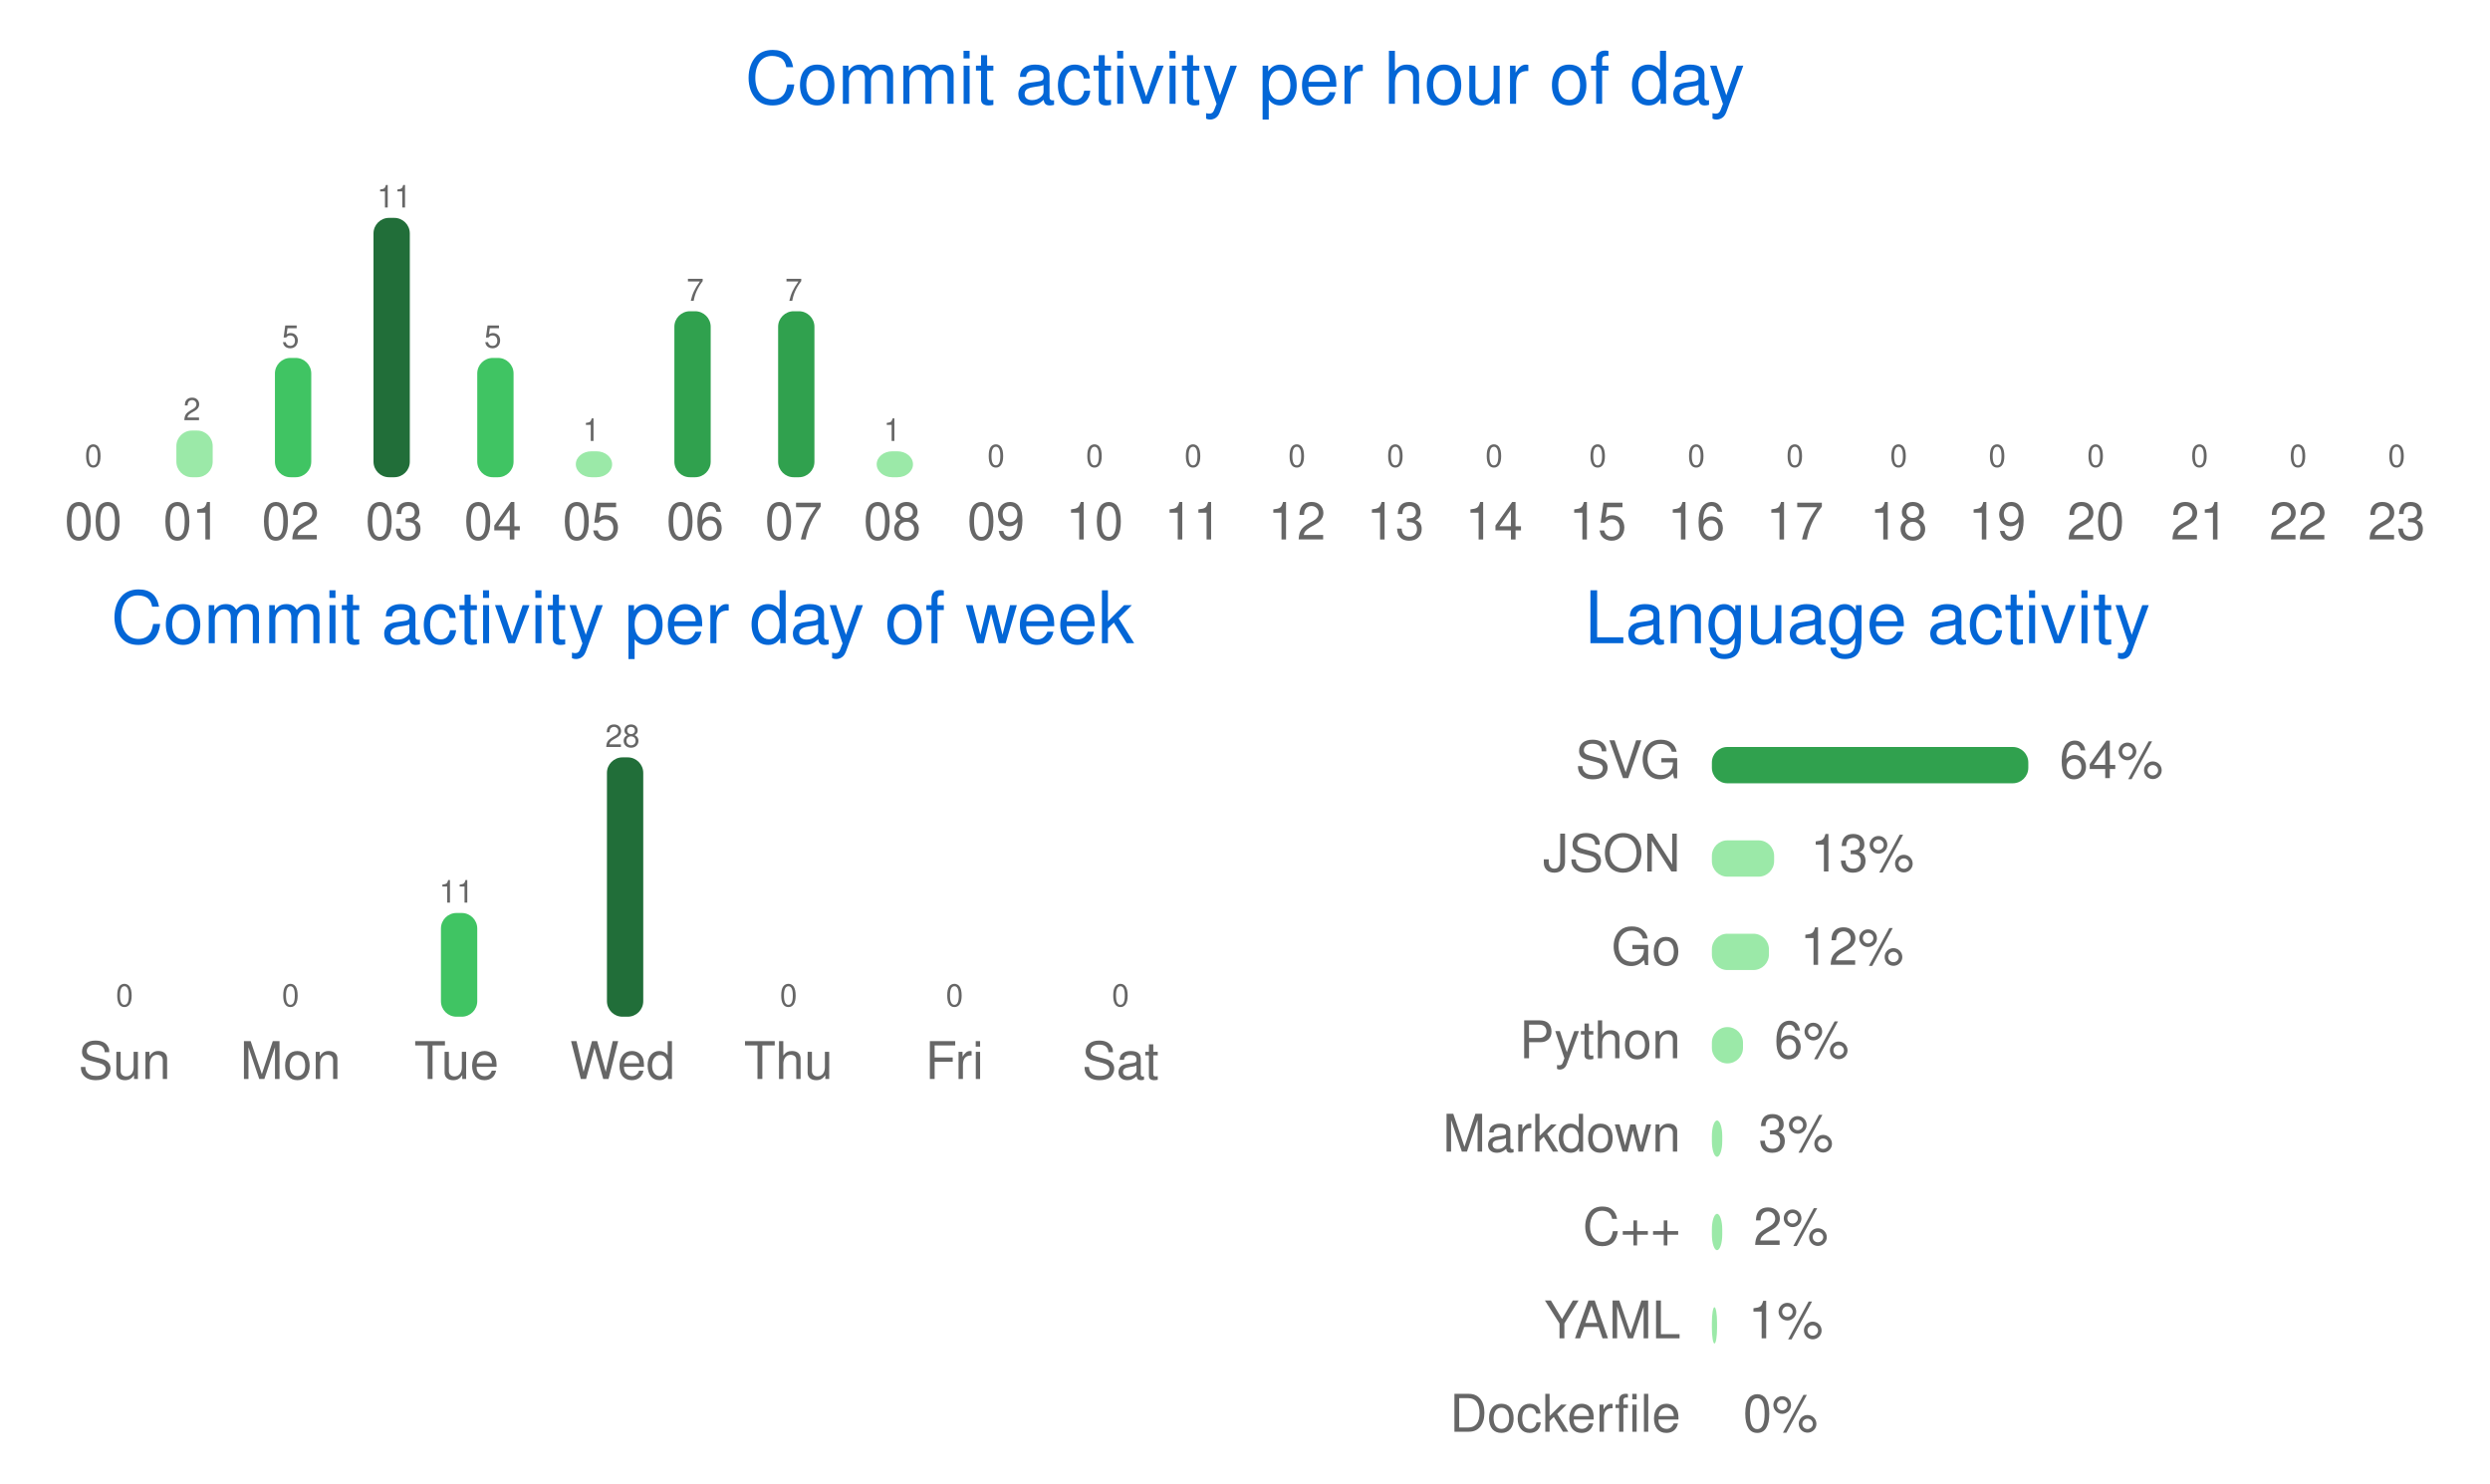
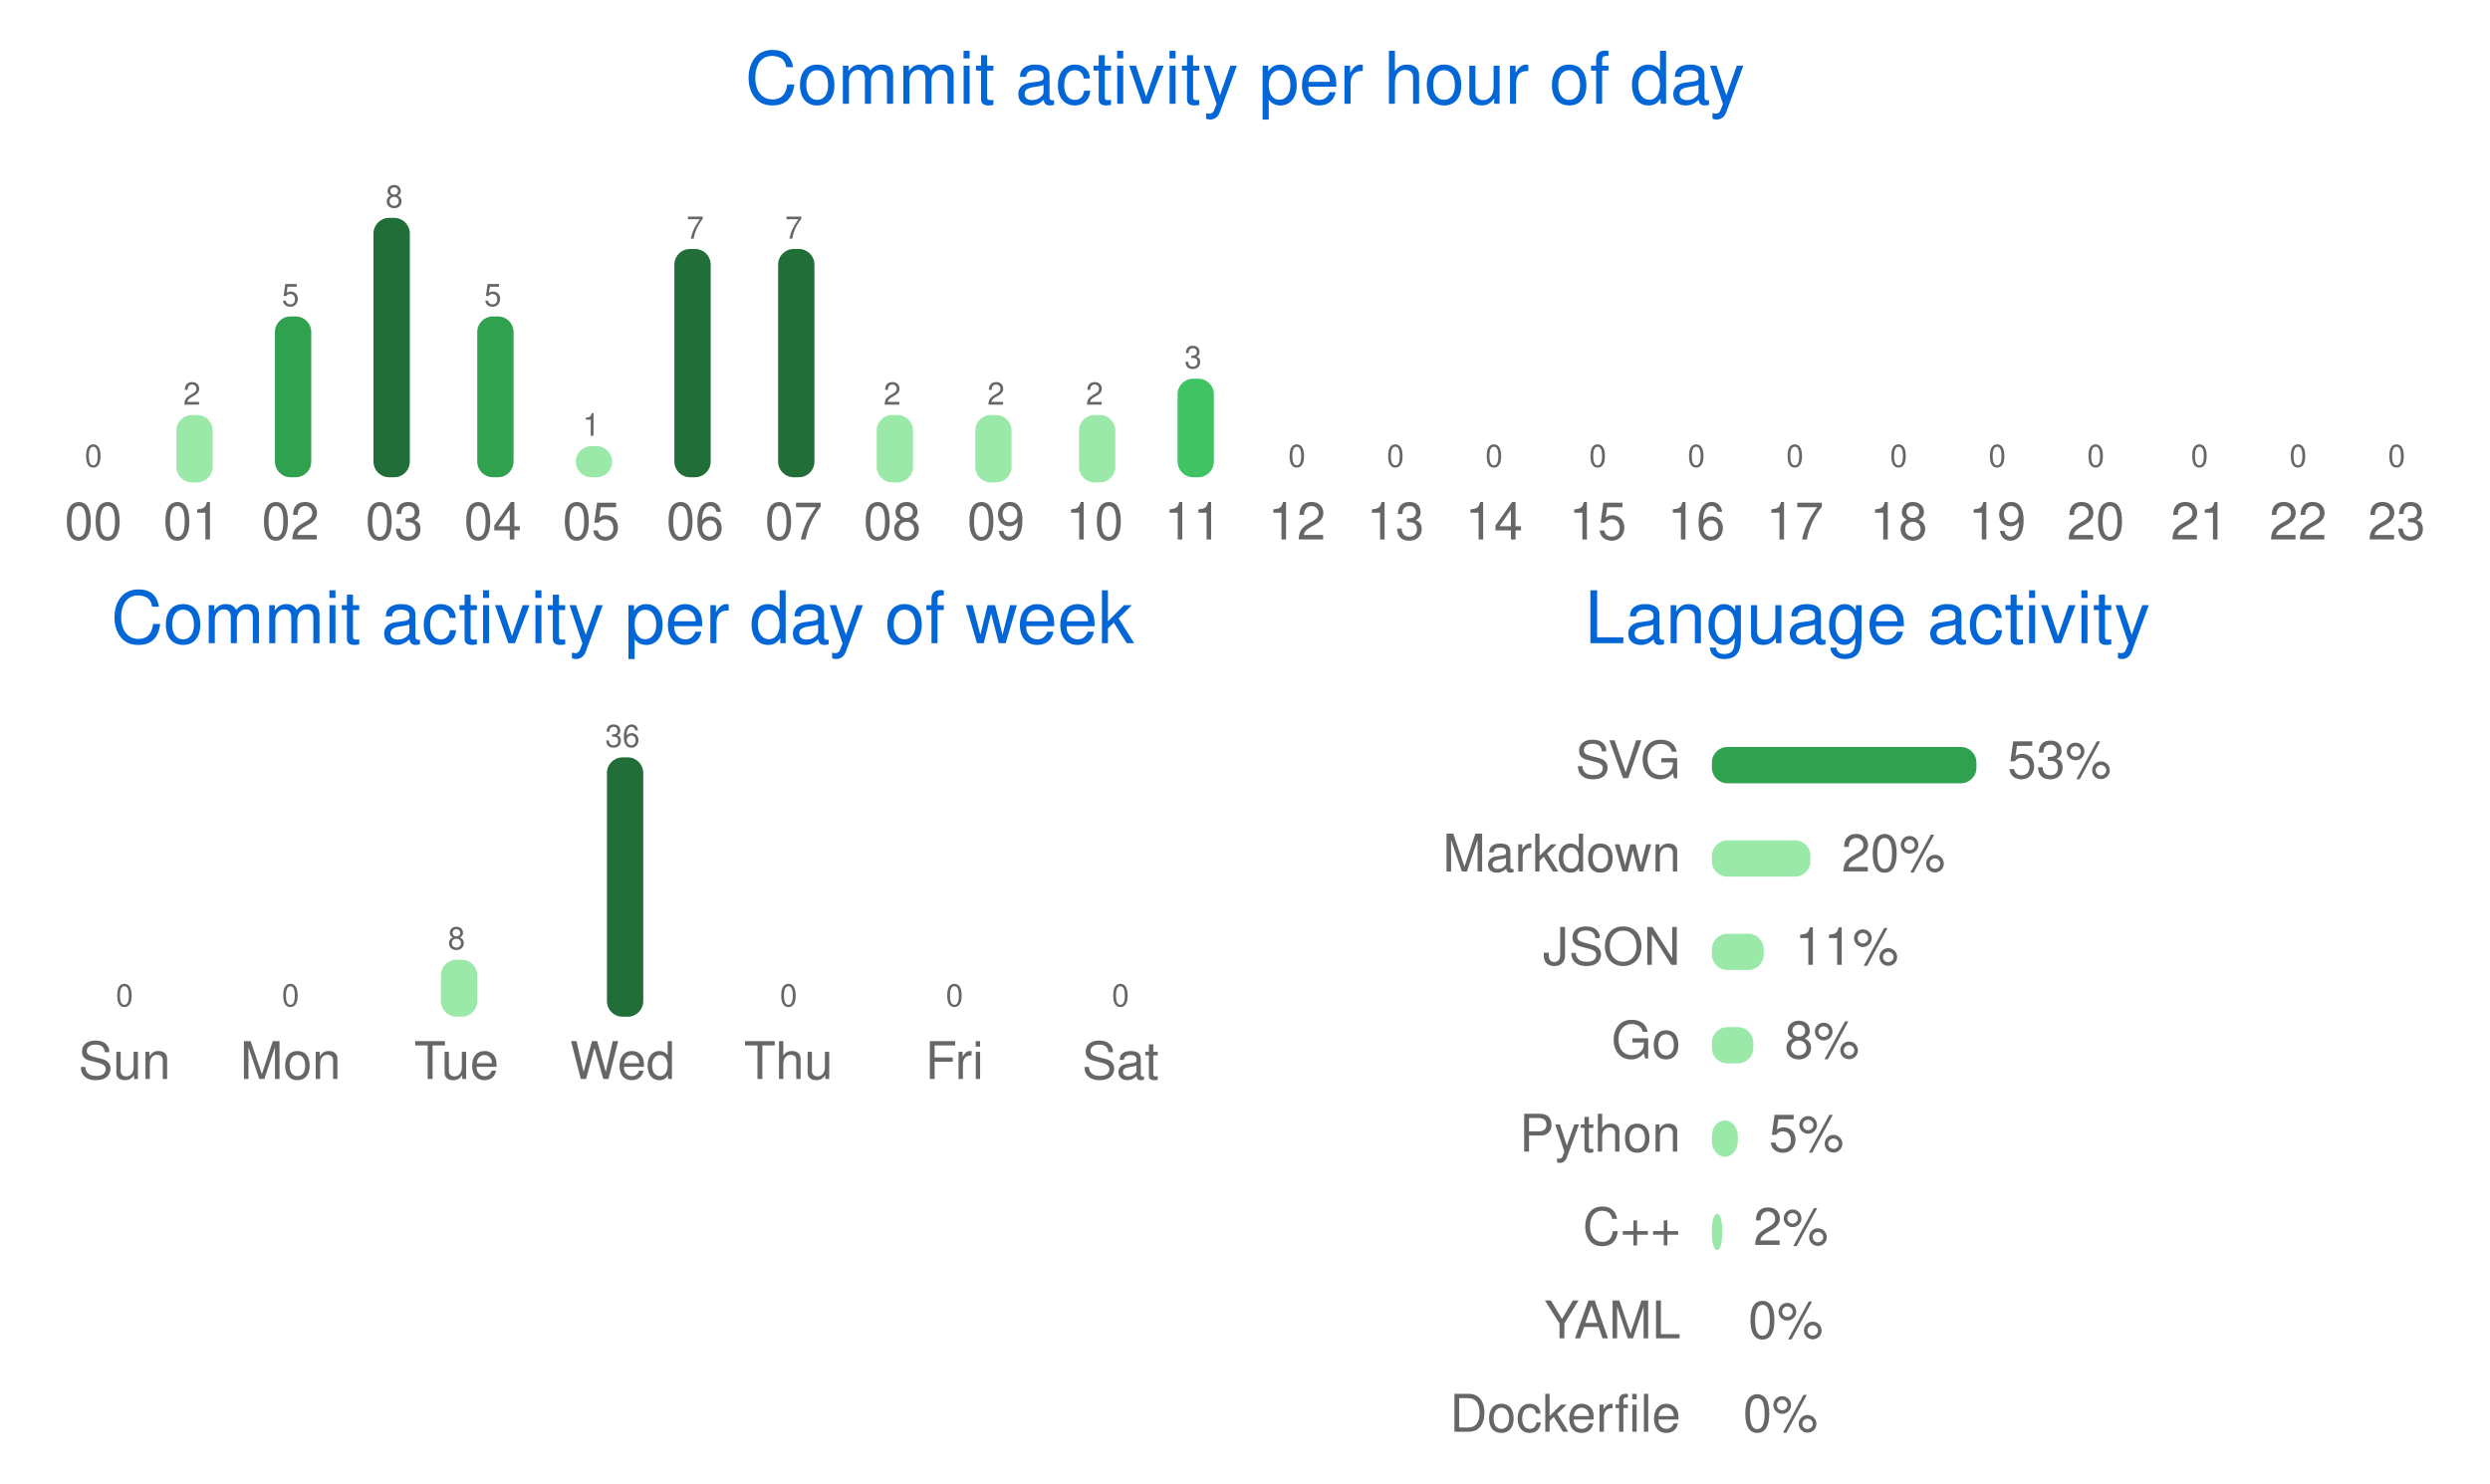
<svg xmlns="http://www.w3.org/2000/svg" width="480" height="286" viewBox="0 0 480 286" class="">
  <defs>
    <style />
  </defs>
  <style>
    svg{font-family:-apple-system,BlinkMacSystemFont,Segoe UI,Helvetica,Arial,sans-serif,Apple Color Emoji,Segoe UI Emoji;font-size:14px;color:#777}.repo-badges .badge.language::before{content:"";display:inline-block;width:10px;height:10px;margin-right:5px;border-radius:50%;background-color:var(--lang-color,#959da5)}@keyframes animation-gauge{from{stroke-dasharray:0 329}}:root{--color-calendar-graph-day-bg:#ebedf0;--color-calendar-graph-day-border:rgba(27,31,35,0.06);--color-calendar-graph-day-L1-bg:#9be9a8;--color-calendar-graph-day-L2-bg:#40c463;--color-calendar-graph-day-L3-bg:#30a14e;--color-calendar-graph-day-L4-bg:#216e39;--color-calendar-halloween-graph-day-L1-bg:#ffee4a;--color-calendar-halloween-graph-day-L2-bg:#ffc501;--color-calendar-halloween-graph-day-L3-bg:#fe9600;--color-calendar-halloween-graph-day-L4-bg:#03001c;--color-calendar-winter-graph-day-L1-bg:#0a3069;--color-calendar-winter-graph-day-L2-bg:#0969da;--color-calendar-winter-graph-day-L3-bg:#54aeff;--color-calendar-winter-graph-day-L4-bg:#b6e3ff;--color-calendar-graph-day-L4-border:rgba(27,31,35,0.06);--color-calendar-graph-day-L3-border:rgba(27,31,35,0.06);--color-calendar-graph-day-L2-border:rgba(27,31,35,0.06);--color-calendar-graph-day-L1-border:rgba(27,31,35,0.06)}#metrics-end{width:100%}
  </style>
  <style />
  <g transform="translate(0,0)" class="plugin-habits" data-plugin="habits">
    <g data-section="habits">
      <svg width="100%" height="286" viewBox="0 0 480 286">
        <text x="240" y="20" font-size="14" fill="#0366d6" text-anchor="middle">
          Commit activity per hour of day
        </text>
        <g data-block="chart-bars">
          <text x="18" y="90" font-size="6" fill="#666666" text-anchor="middle">
            0
          </text>
          <rect x="14" y="92" width="7" height="0" rx="3" ry="3" fill="#9be9a8" />
          <text x="18" y="104" font-size="10" fill="#666666" text-anchor="middle">
            00
          </text>
-           <text x="37" y="81" font-size="6" fill="#666666" text-anchor="middle">
+           <text x="37" y="78" font-size="6" fill="#666666" text-anchor="middle">
            2
          </text>
-           <rect x="34" y="83" width="7" height="9" rx="3" ry="3" fill="#9be9a8" />
+           <rect x="34" y="80" width="7" height="13" rx="3" ry="3" fill="#9be9a8" />
          <text x="37" y="104" font-size="10" fill="#666666" text-anchor="middle">
            01
          </text>
-           <text x="56" y="67" font-size="6" fill="#666666" text-anchor="middle">
+           <text x="56" y="59" font-size="6" fill="#666666" text-anchor="middle">
            5
          </text>
-           <rect x="53" y="69" width="7" height="23" rx="3" ry="3" fill="#40c463" />
+           <rect x="53" y="61" width="7" height="31" rx="3" ry="3" fill="#30a14e" />
          <text x="56" y="104" font-size="10" fill="#666666" text-anchor="middle">
            02
          </text>
          <text x="76" y="40" font-size="6" fill="#666666" text-anchor="middle">
-             11
+             8
          </text>
          <rect x="72" y="42" width="7" height="50" rx="3" ry="3" fill="#216e39" />
          <text x="76" y="104" font-size="10" fill="#666666" text-anchor="middle">
            03
          </text>
-           <text x="95" y="67" font-size="6" fill="#666666" text-anchor="middle">
+           <text x="95" y="59" font-size="6" fill="#666666" text-anchor="middle">
            5
          </text>
-           <rect x="92" y="69" width="7" height="23" rx="3" ry="3" fill="#40c463" />
+           <rect x="92" y="61" width="7" height="31" rx="3" ry="3" fill="#30a14e" />
          <text x="95" y="104" font-size="10" fill="#666666" text-anchor="middle">
            04
          </text>
-           <text x="114" y="85" font-size="6" fill="#666666" text-anchor="middle">
+           <text x="114" y="84" font-size="6" fill="#666666" text-anchor="middle">
            1
          </text>
-           <rect x="111" y="87" width="7" height="5" rx="3" ry="3" fill="#9be9a8" />
+           <rect x="111" y="86" width="7" height="6" rx="3" ry="3" fill="#9be9a8" />
          <text x="114" y="104" font-size="10" fill="#666666" text-anchor="middle">
            05
          </text>
-           <text x="134" y="58" font-size="6" fill="#666666" text-anchor="middle">
+           <text x="134" y="46" font-size="6" fill="#666666" text-anchor="middle">
            7
          </text>
-           <rect x="130" y="60" width="7" height="32" rx="3" ry="3" fill="#30a14e" />
+           <rect x="130" y="48" width="7" height="44" rx="3" ry="3" fill="#216e39" />
          <text x="134" y="104" font-size="10" fill="#666666" text-anchor="middle">
            06
          </text>
-           <text x="153" y="58" font-size="6" fill="#666666" text-anchor="middle">
+           <text x="153" y="46" font-size="6" fill="#666666" text-anchor="middle">
            7
          </text>
-           <rect x="150" y="60" width="7" height="32" rx="3" ry="3" fill="#30a14e" />
+           <rect x="150" y="48" width="7" height="44" rx="3" ry="3" fill="#216e39" />
          <text x="153" y="104" font-size="10" fill="#666666" text-anchor="middle">
            07
          </text>
-           <text x="172" y="85" font-size="6" fill="#666666" text-anchor="middle">
-             1
-           </text>
-           <rect x="169" y="87" width="7" height="5" rx="3" ry="3" fill="#9be9a8" />
+           <text x="172" y="78" font-size="6" fill="#666666" text-anchor="middle">
+             2
+           </text>
+           <rect x="169" y="80" width="7" height="13" rx="3" ry="3" fill="#9be9a8" />
          <text x="172" y="104" font-size="10" fill="#666666" text-anchor="middle">
            08
          </text>
-           <text x="192" y="90" font-size="6" fill="#666666" text-anchor="middle">
-             0
-           </text>
-           <rect x="188" y="92" width="7" height="0" rx="3" ry="3" fill="#9be9a8" />
+           <text x="192" y="78" font-size="6" fill="#666666" text-anchor="middle">
+             2
+           </text>
+           <rect x="188" y="80" width="7" height="13" rx="3" ry="3" fill="#9be9a8" />
          <text x="192" y="104" font-size="10" fill="#666666" text-anchor="middle">
            09
          </text>
-           <text x="211" y="90" font-size="6" fill="#666666" text-anchor="middle">
-             0
-           </text>
-           <rect x="208" y="92" width="7" height="0" rx="3" ry="3" fill="#9be9a8" />
+           <text x="211" y="78" font-size="6" fill="#666666" text-anchor="middle">
+             2
+           </text>
+           <rect x="208" y="80" width="7" height="13" rx="3" ry="3" fill="#9be9a8" />
          <text x="211" y="104" font-size="10" fill="#666666" text-anchor="middle">
            10
          </text>
-           <text x="230" y="90" font-size="6" fill="#666666" text-anchor="middle">
-             0
-           </text>
-           <rect x="227" y="92" width="7" height="0" rx="3" ry="3" fill="#9be9a8" />
+           <text x="230" y="71" font-size="6" fill="#666666" text-anchor="middle">
+             3
+           </text>
+           <rect x="227" y="73" width="7" height="19" rx="3" ry="3" fill="#40c463" />
          <text x="230" y="104" font-size="10" fill="#666666" text-anchor="middle">
            11
          </text>
          <text x="250" y="90" font-size="6" fill="#666666" text-anchor="middle">
            0
          </text>
          <rect x="246" y="92" width="7" height="0" rx="3" ry="3" fill="#9be9a8" />
          <text x="250" y="104" font-size="10" fill="#666666" text-anchor="middle">
            12
          </text>
          <text x="269" y="90" font-size="6" fill="#666666" text-anchor="middle">
            0
          </text>
          <rect x="266" y="92" width="7" height="0" rx="3" ry="3" fill="#9be9a8" />
          <text x="269" y="104" font-size="10" fill="#666666" text-anchor="middle">
            13
          </text>
          <text x="288" y="90" font-size="6" fill="#666666" text-anchor="middle">
            0
          </text>
          <rect x="285" y="92" width="7" height="0" rx="3" ry="3" fill="#9be9a8" />
          <text x="288" y="104" font-size="10" fill="#666666" text-anchor="middle">
            14
          </text>
          <text x="308" y="90" font-size="6" fill="#666666" text-anchor="middle">
            0
          </text>
          <rect x="304" y="92" width="7" height="0" rx="3" ry="3" fill="#9be9a8" />
          <text x="308" y="104" font-size="10" fill="#666666" text-anchor="middle">
            15
          </text>
          <text x="327" y="90" font-size="6" fill="#666666" text-anchor="middle">
            0
          </text>
          <rect x="324" y="92" width="7" height="0" rx="3" ry="3" fill="#9be9a8" />
          <text x="327" y="104" font-size="10" fill="#666666" text-anchor="middle">
            16
          </text>
          <text x="346" y="90" font-size="6" fill="#666666" text-anchor="middle">
            0
          </text>
          <rect x="343" y="92" width="7" height="0" rx="3" ry="3" fill="#9be9a8" />
          <text x="346" y="104" font-size="10" fill="#666666" text-anchor="middle">
            17
          </text>
          <text x="366" y="90" font-size="6" fill="#666666" text-anchor="middle">
            0
          </text>
          <rect x="362" y="92" width="7" height="0" rx="3" ry="3" fill="#9be9a8" />
          <text x="366" y="104" font-size="10" fill="#666666" text-anchor="middle">
            18
          </text>
          <text x="385" y="90" font-size="6" fill="#666666" text-anchor="middle">
            0
          </text>
          <rect x="382" y="92" width="7" height="0" rx="3" ry="3" fill="#9be9a8" />
          <text x="385" y="104" font-size="10" fill="#666666" text-anchor="middle">
            19
          </text>
          <text x="404" y="90" font-size="6" fill="#666666" text-anchor="middle">
            0
          </text>
          <rect x="401" y="92" width="7" height="0" rx="3" ry="3" fill="#9be9a8" />
          <text x="404" y="104" font-size="10" fill="#666666" text-anchor="middle">
            20
          </text>
          <text x="424" y="90" font-size="6" fill="#666666" text-anchor="middle">
            0
          </text>
          <rect x="420" y="92" width="7" height="0" rx="3" ry="3" fill="#9be9a8" />
          <text x="424" y="104" font-size="10" fill="#666666" text-anchor="middle">
            21
          </text>
          <text x="443" y="90" font-size="6" fill="#666666" text-anchor="middle">
            0
          </text>
          <rect x="440" y="92" width="7" height="0" rx="3" ry="3" fill="#9be9a8" />
          <text x="443" y="104" font-size="10" fill="#666666" text-anchor="middle">
            22
          </text>
          <text x="462" y="90" font-size="6" fill="#666666" text-anchor="middle">
            0
          </text>
          <rect x="459" y="92" width="7" height="0" rx="3" ry="3" fill="#9be9a8" />
          <text x="462" y="104" font-size="10" fill="#666666" text-anchor="middle">
            23
          </text>
        </g>
        <text x="120" y="124" font-size="14" fill="#0366d6" text-anchor="middle">
          Commit activity per day of week
        </text>
        <g data-block="chart-bars">
          <text x="24" y="194" font-size="6" fill="#666666" text-anchor="middle">
            0
          </text>
          <rect x="21" y="196" width="7" height="0" rx="3" ry="3" fill="#9be9a8" />
          <text x="24" y="208" font-size="10" fill="#666666" text-anchor="middle">
            Sun
          </text>
          <text x="56" y="194" font-size="6" fill="#666666" text-anchor="middle">
            0
          </text>
          <rect x="53" y="196" width="7" height="0" rx="3" ry="3" fill="#9be9a8" />
          <text x="56" y="208" font-size="10" fill="#666666" text-anchor="middle">
            Mon
          </text>
-           <text x="88" y="174" font-size="6" fill="#666666" text-anchor="middle">
-             11
-           </text>
-           <rect x="85" y="176" width="7" height="20" rx="3" ry="3" fill="#40c463" />
+           <text x="88" y="183" font-size="6" fill="#666666" text-anchor="middle">
+             8
+           </text>
+           <rect x="85" y="185" width="7" height="11" rx="3" ry="3" fill="#9be9a8" />
          <text x="88" y="208" font-size="10" fill="#666666" text-anchor="middle">
            Tue
          </text>
          <text x="120" y="144" font-size="6" fill="#666666" text-anchor="middle">
-             28
+             36
          </text>
          <rect x="117" y="146" width="7" height="50" rx="3" ry="3" fill="#216e39" />
          <text x="120" y="208" font-size="10" fill="#666666" text-anchor="middle">
            Wed
          </text>
          <text x="152" y="194" font-size="6" fill="#666666" text-anchor="middle">
            0
          </text>
          <rect x="149" y="196" width="7" height="0" rx="3" ry="3" fill="#9be9a8" />
          <text x="152" y="208" font-size="10" fill="#666666" text-anchor="middle">
            Thu
          </text>
          <text x="184" y="194" font-size="6" fill="#666666" text-anchor="middle">
            0
          </text>
          <rect x="181" y="196" width="7" height="0" rx="3" ry="3" fill="#9be9a8" />
          <text x="184" y="208" font-size="10" fill="#666666" text-anchor="middle">
            Fri
          </text>
          <text x="216" y="194" font-size="6" fill="#666666" text-anchor="middle">
            0
          </text>
          <rect x="213" y="196" width="7" height="0" rx="3" ry="3" fill="#9be9a8" />
          <text x="216" y="208" font-size="10" fill="#666666" text-anchor="middle">
            Sat
          </text>
        </g>
        <text x="360" y="124" font-size="14" fill="#0366d6" text-anchor="middle">
          Language activity
        </text>
        <text x="324" y="150" font-size="10" fill="#666666" text-anchor="end">
          SVG
        </text>
-         <rect x="330" y="144" width="61" height="7" rx="3" ry="3" fill="#30a14e" />
-         <text x="397" y="150" font-size="10" fill="#666666">
-           64%
+         <rect x="330" y="144" width="51" height="7" rx="3" ry="3" fill="#30a14e" />
+         <text x="387" y="150" font-size="10" fill="#666666">
+           53%
        </text>
        <text x="324" y="168" font-size="10" fill="#666666" text-anchor="end">
+           Markdown
+         </text>
+         <rect x="330" y="162" width="19" height="7" rx="3" ry="3" fill="#9be9a8" />
+         <text x="355" y="168" font-size="10" fill="#666666">
+           20%
+         </text>
+         <text x="324" y="186" font-size="10" fill="#666666" text-anchor="end">
          JSON
        </text>
-         <rect x="330" y="162" width="12" height="7" rx="3" ry="3" fill="#9be9a8" />
-         <text x="349" y="168" font-size="10" fill="#666666">
-           13%
-         </text>
-         <text x="324" y="186" font-size="10" fill="#666666" text-anchor="end">
+         <rect x="330" y="180" width="10" height="7" rx="3" ry="3" fill="#9be9a8" />
+         <text x="346" y="186" font-size="10" fill="#666666">
+           11%
+         </text>
+         <text x="324" y="204" font-size="10" fill="#666666" text-anchor="end">
          Go
        </text>
-         <rect x="330" y="180" width="11" height="7" rx="3" ry="3" fill="#9be9a8" />
-         <text x="347" y="186" font-size="10" fill="#666666">
-           12%
-         </text>
-         <text x="324" y="204" font-size="10" fill="#666666" text-anchor="end">
+         <rect x="330" y="198" width="8" height="7" rx="3" ry="3" fill="#9be9a8" />
+         <text x="344" y="204" font-size="10" fill="#666666">
+           8%
+         </text>
+         <text x="324" y="222" font-size="10" fill="#666666" text-anchor="end">
          Python
        </text>
-         <rect x="330" y="198" width="6" height="7" rx="3" ry="3" fill="#9be9a8" />
-         <text x="342" y="204" font-size="10" fill="#666666">
-           6%
-         </text>
-         <text x="324" y="222" font-size="10" fill="#666666" text-anchor="end">
-           Markdown
-         </text>
-         <rect x="330" y="216" width="2" height="7" rx="3" ry="3" fill="#9be9a8" />
-         <text x="339" y="222" font-size="10" fill="#666666">
-           3%
+         <rect x="330" y="216" width="5" height="7" rx="3" ry="3" fill="#9be9a8" />
+         <text x="341" y="222" font-size="10" fill="#666666">
+           5%
        </text>
        <text x="324" y="240" font-size="10" fill="#666666" text-anchor="end">
          C++
        </text>
        <rect x="330" y="234" width="2" height="7" rx="3" ry="3" fill="#9be9a8" />
        <text x="338" y="240" font-size="10" fill="#666666">
          2%
        </text>
        <text x="324" y="258" font-size="10" fill="#666666" text-anchor="end">
          YAML
        </text>
-         <rect x="330" y="252" width="1" height="7" rx="3" ry="3" fill="#9be9a8" />
+         <rect x="330" y="252" width="0" height="7" rx="3" ry="3" fill="#9be9a8" />
        <text x="337" y="258" font-size="10" fill="#666666">
-           1%
+           0%
        </text>
        <text x="324" y="276" font-size="10" fill="#666666" text-anchor="end">
          Dockerfile
        </text>
        <rect x="330" y="270" width="0" height="7" rx="3" ry="3" fill="#9be9a8" />
        <text x="336" y="276" font-size="10" fill="#666666">
          0%
        </text>
      </svg>
    </g>
  </g>
</svg>
